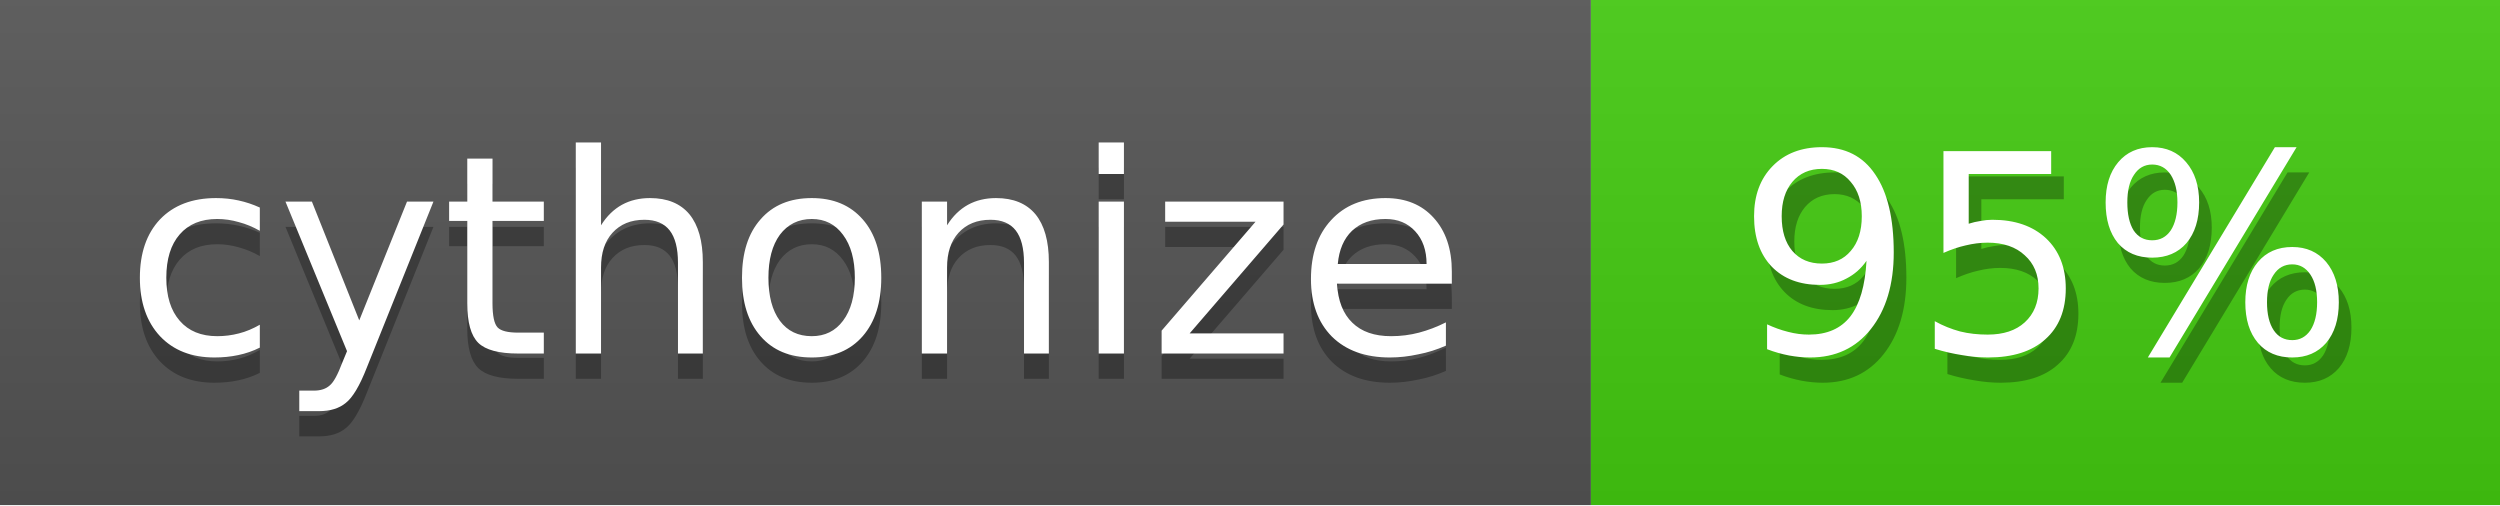
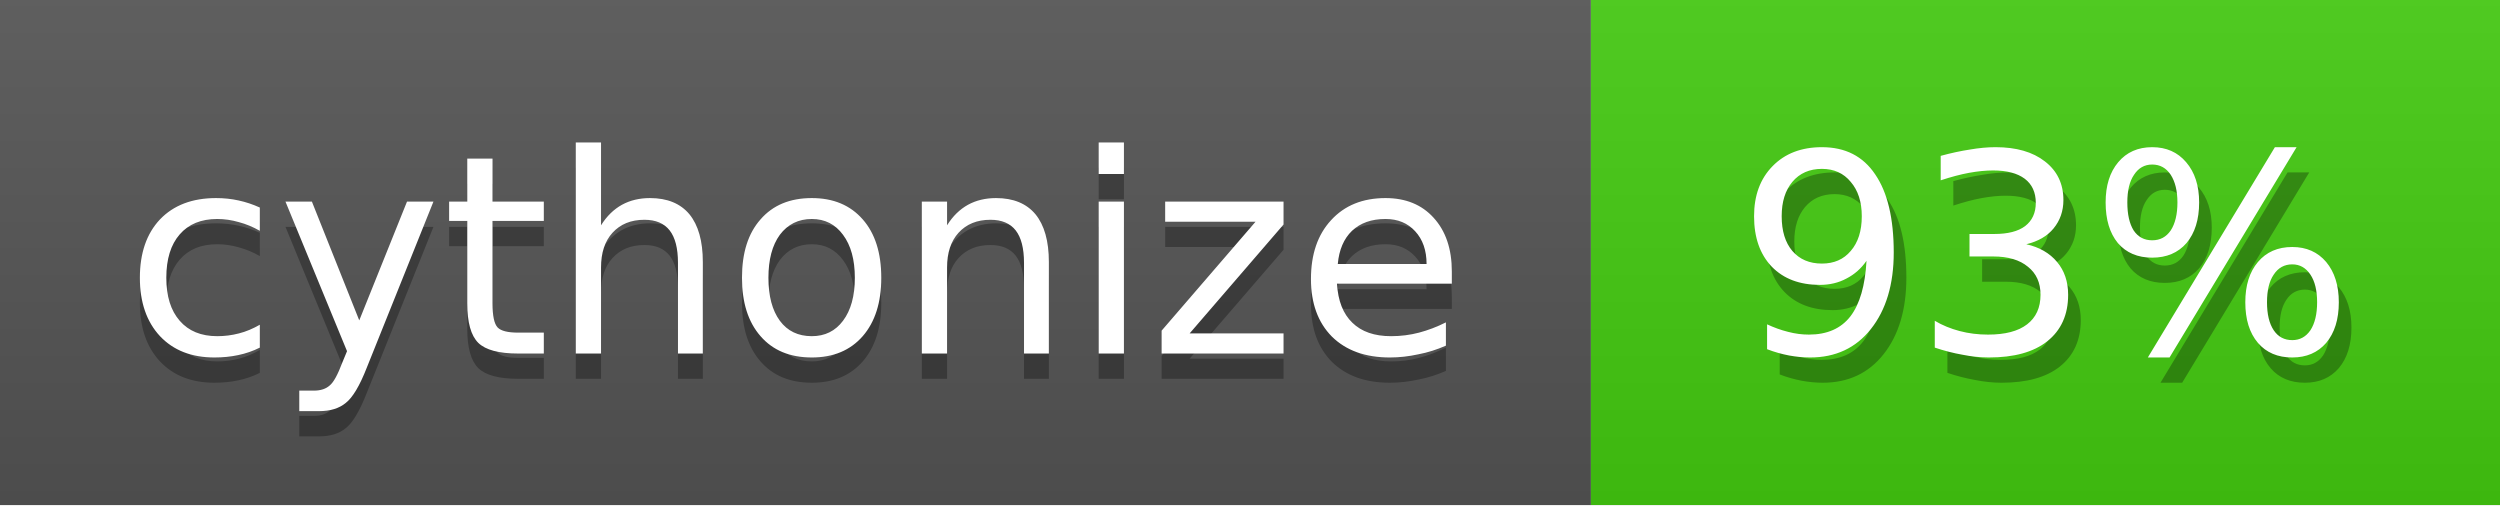
<svg xmlns="http://www.w3.org/2000/svg" width="99" height="20">
  <linearGradient id="b" x2="0" y2="100%">
    <stop offset="0" stop-color="#bbb" stop-opacity=".1" />
    <stop offset="1" stop-opacity=".1" />
  </linearGradient>
  <mask id="a">
    <rect width="99" height="20" rx="0" fill="#fff" />
  </mask>
  <g mask="url(#a)">
    <path fill="#555" d="M0 0h63v20H0z" />
    <path fill="#4c1" d="M63 0h36v20H63z" />
    <path fill="url(#b)" d="M0 0h99v20H0z" />
  </g>
  <g fill="#fff" text-anchor="middle" font-family="DejaVu Sans,Verdana,Geneva,sans-serif" font-size="11">
    <text x="31.5" y="15" fill="#010101" fill-opacity=".3">cythonize</text>
    <text x="31.5" y="14">cythonize</text>
-     <text x="81.5" y="15" fill="#010101" fill-opacity=".3">95%</text>
-     <text x="81.0" y="14">95%</text>
+     <text x="81.5" y="15" fill="#010101" fill-opacity=".3">93%</text>
+     <text x="81.0" y="14">93%</text>
  </g>
</svg>
